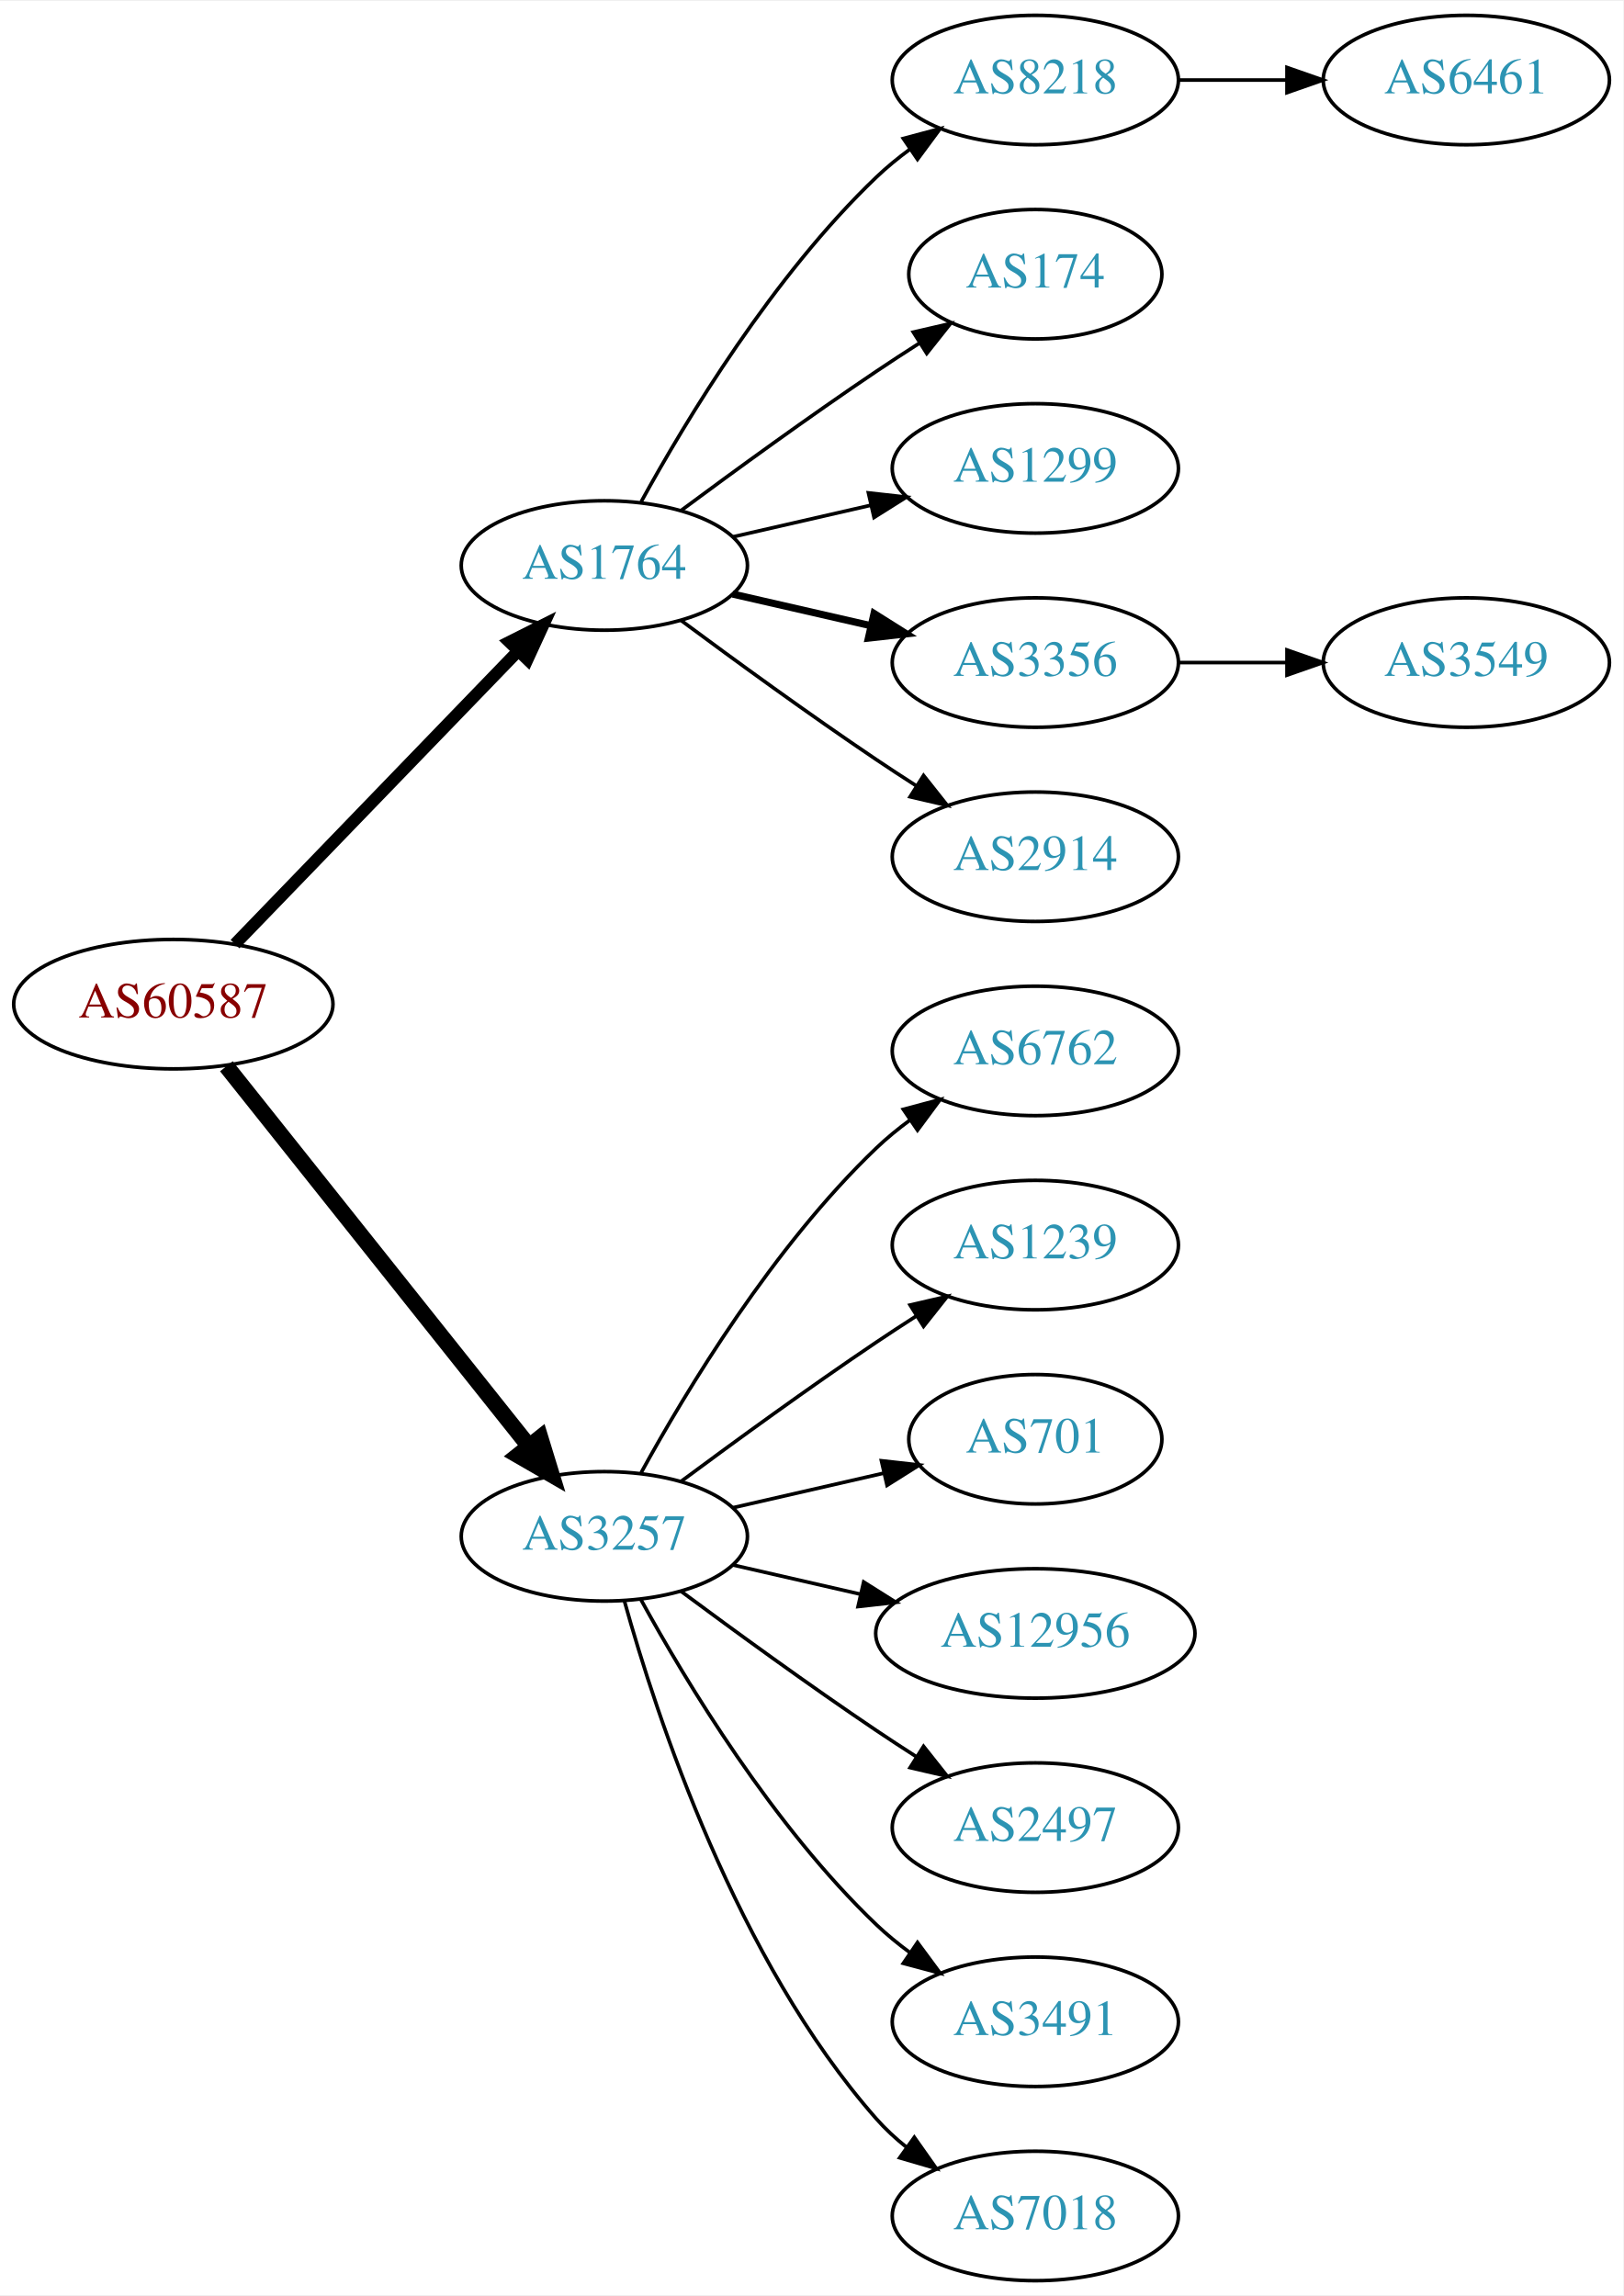
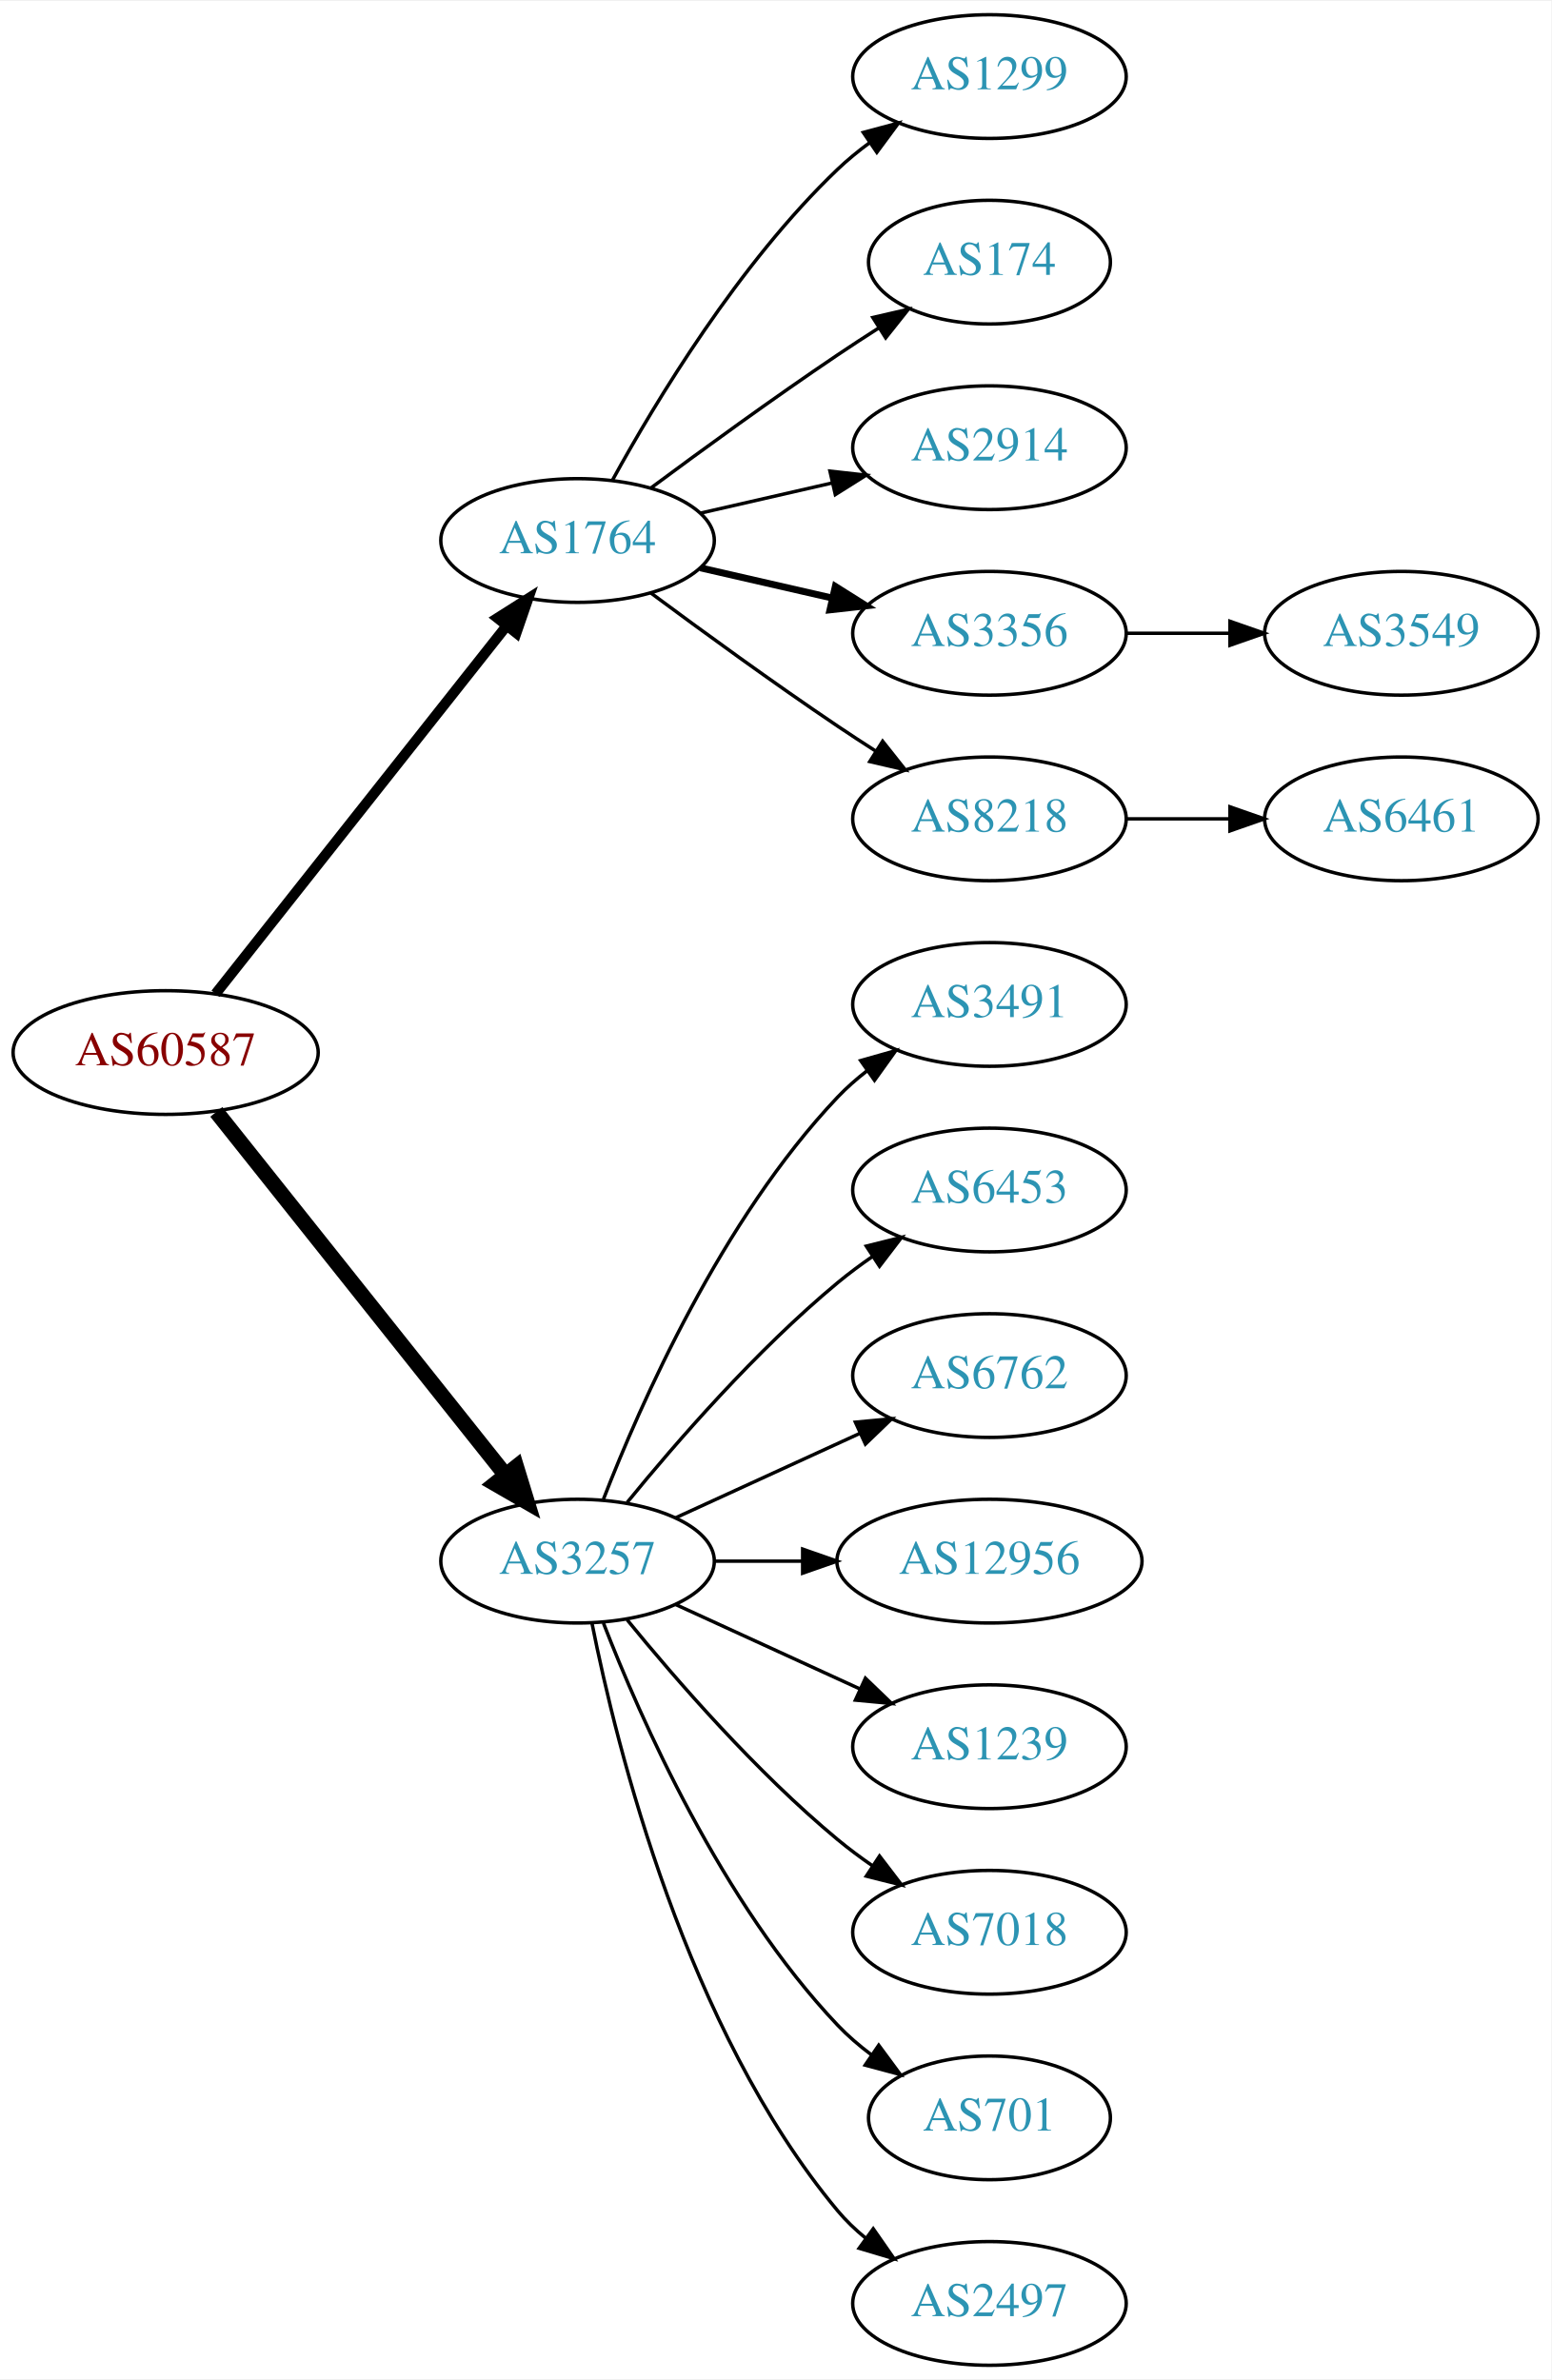
- <svg xmlns="http://www.w3.org/2000/svg" xmlns:xlink="http://www.w3.org/1999/xlink" width="451pt" height="638pt" viewBox="0.00 0.00 451.37 638.00">
-   <g id="graph0" class="graph" transform="scale(1 1) rotate(0) translate(4 634)">
-     <polygon fill="white" stroke="none" points="-4,4 -4,-634 447.37,-634 447.37,4 -4,4" />
+ <svg xmlns="http://www.w3.org/2000/svg" xmlns:xlink="http://www.w3.org/1999/xlink" width="451pt" height="692pt" viewBox="0.00 0.00 451.37 692.00">
+   <g id="graph0" class="graph" transform="scale(1 1) rotate(0) translate(4 688)">
+     <polygon fill="white" stroke="none" points="-4,4 -4,-688 447.37,-688 447.37,4 -4,4" />
    <g id="node1" class="node">
      <g id="a_node1">
        <a xlink:href="/asn/60587" xlink:title="AS60587 ~ XINON GmbH [AT]">
-           <ellipse fill="#ffffff" stroke="black" cx="44.196" cy="-355" rx="44.393" ry="18" />
-           <text text-anchor="middle" x="44.196" y="-351.3" font-family="Times,serif" font-size="14.00" fill="#880000">AS60587</text>
+           <ellipse fill="#ffffff" stroke="black" cx="44.196" cy="-382" rx="44.393" ry="18" />
+           <text text-anchor="middle" x="44.196" y="-378.3" font-family="Times,serif" font-size="14.00" fill="#880000">AS60587</text>
        </a>
      </g>
    </g>
    <g id="node2" class="node">
      <g id="a_node2">
        <a xlink:href="/asn/1764" xlink:title="AS1764 ~ NEXTLAYER-AS [AT]">
-           <ellipse fill="#ffffff" stroke="black" cx="164.039" cy="-477" rx="39.794" ry="18" />
-           <text text-anchor="middle" x="164.039" y="-473.3" font-family="Times,serif" font-size="14.00" fill="#2c94b3">AS1764</text>
+           <ellipse fill="#ffffff" stroke="black" cx="164.039" cy="-531" rx="39.794" ry="18" />
+           <text text-anchor="middle" x="164.039" y="-527.3" font-family="Times,serif" font-size="14.00" fill="#2c94b3">AS1764</text>
        </a>
      </g>
    </g>
    <g id="edge1" class="edge">
-       <path fill="none" stroke="black" stroke-width="3.375" d="M61.334,-371.708C81.697,-392.789 116.851,-429.183 140.026,-453.175" />
-       <polygon fill="black" stroke="black" stroke-width="3.375" points="137.63,-455.733 147.095,-460.494 142.665,-450.87 137.63,-455.733" />
+       <path fill="none" stroke="black" stroke-width="3" d="M58.714,-399.092C79.492,-425.364 119.383,-475.802 143.365,-506.125" />
+       <polygon fill="black" stroke="black" stroke-width="3" points="140.73,-508.435 149.678,-514.107 146.22,-504.093 140.73,-508.435" />
    </g>
    <g id="node3" class="node">
      <g id="a_node3">
        <a xlink:href="/asn/3257" xlink:title="AS3257 ~ GTT [DE]">
-           <ellipse fill="#ffffff" stroke="black" cx="164.039" cy="-207" rx="39.794" ry="18" />
-           <text text-anchor="middle" x="164.039" y="-203.3" font-family="Times,serif" font-size="14.00" fill="#2c94b3">AS3257</text>
+           <ellipse fill="#ffffff" stroke="black" cx="164.039" cy="-234" rx="39.794" ry="18" />
+           <text text-anchor="middle" x="164.039" y="-230.3" font-family="Times,serif" font-size="14.00" fill="#2c94b3">AS3257</text>
        </a>
      </g>
    </g>
    <g id="edge2" class="edge">
-       <path fill="none" stroke="black" stroke-width="4.5" d="M58.945,-337.733C79.7,-311.666 119.146,-262.126 143.07,-232.079" />
-       <polygon fill="black" stroke="black" stroke-width="4.5" points="146.229,-234.433 149.378,-224.157 140.068,-229.528 146.229,-234.433" />
+       <path fill="none" stroke="black" stroke-width="4.5" d="M58.945,-364.733C79.7,-338.666 119.146,-289.126 143.07,-259.079" />
+       <polygon fill="black" stroke="black" stroke-width="4.5" points="146.229,-261.433 149.378,-251.157 140.068,-256.528 146.229,-261.433" />
    </g>
    <g id="node4" class="node">
      <g id="a_node4">
-         <a xlink:href="/asn/8218" xlink:title="AS8218 ~ legacy Neotelecoms [FR]">
-           <ellipse fill="#ffffff" stroke="black" cx="283.881" cy="-612" rx="39.794" ry="18" />
-           <text text-anchor="middle" x="283.881" y="-608.3" font-family="Times,serif" font-size="14.00" fill="#2c94b3">AS8218</text>
+         <a xlink:href="/asn/1299" xlink:title="AS1299 ~ Telia Carrier [EU]">
+           <ellipse fill="#ffffff" stroke="black" cx="283.881" cy="-666" rx="39.794" ry="18" />
+           <text text-anchor="middle" x="283.881" y="-662.3" font-family="Times,serif" font-size="14.00" fill="#2c94b3">AS1299</text>
        </a>
      </g>
    </g>
    <g id="edge3" class="edge">
-       <path fill="none" stroke="black" d="M174.28,-494.713C186.825,-517.561 211.002,-557.611 239.685,-585 242.553,-587.739 245.742,-590.347 249.051,-592.785" />
-       <polygon fill="black" stroke="black" points="247.175,-595.742 257.411,-598.477 251.114,-589.956 247.175,-595.742" />
+       <path fill="none" stroke="black" d="M174.28,-548.713C186.825,-571.561 211.002,-611.611 239.685,-639 242.553,-641.739 245.742,-644.347 249.051,-646.785" />
+       <polygon fill="black" stroke="black" points="247.175,-649.742 257.411,-652.477 251.114,-643.956 247.175,-649.742" />
    </g>
    <g id="node5" class="node">
      <g id="a_node5">
        <a xlink:href="/asn/174" xlink:title="AS174 ~ Cogent Communications [US]">
-           <ellipse fill="#ffffff" stroke="black" cx="283.881" cy="-558" rx="35.194" ry="18" />
-           <text text-anchor="middle" x="283.881" y="-554.3" font-family="Times,serif" font-size="14.00" fill="#2c94b3">AS174</text>
+           <ellipse fill="#ffffff" stroke="black" cx="283.881" cy="-612" rx="35.194" ry="18" />
+           <text text-anchor="middle" x="283.881" y="-608.3" font-family="Times,serif" font-size="14.00" fill="#2c94b3">AS174</text>
        </a>
      </g>
    </g>
    <g id="edge4" class="edge">
-       <path fill="none" stroke="black" d="M185.369,-492.277C200.231,-503.304 220.976,-518.407 239.685,-531 243.502,-533.569 247.552,-536.21 251.583,-538.786" />
-       <polygon fill="black" stroke="black" points="249.952,-541.895 260.277,-544.271 253.687,-535.975 249.952,-541.895" />
+       <path fill="none" stroke="black" d="M185.369,-546.277C200.231,-557.304 220.976,-572.407 239.685,-585 243.502,-587.569 247.552,-590.21 251.583,-592.786" />
+       <polygon fill="black" stroke="black" points="249.952,-595.895 260.277,-598.271 253.687,-589.975 249.952,-595.895" />
    </g>
    <g id="node6" class="node">
      <g id="a_node6">
-         <a xlink:href="/asn/1299" xlink:title="AS1299 ~ Telia Carrier [EU]">
-           <ellipse fill="#ffffff" stroke="black" cx="283.881" cy="-504" rx="39.794" ry="18" />
-           <text text-anchor="middle" x="283.881" y="-500.3" font-family="Times,serif" font-size="14.00" fill="#2c94b3">AS1299</text>
+         <a xlink:href="/asn/2914" xlink:title="AS2914 ~ NTT America, Inc. [US]">
+           <ellipse fill="#ffffff" stroke="black" cx="283.881" cy="-558" rx="39.794" ry="18" />
+           <text text-anchor="middle" x="283.881" y="-554.3" font-family="Times,serif" font-size="14.00" fill="#2c94b3">AS2914</text>
        </a>
      </g>
    </g>
    <g id="edge5" class="edge">
-       <path fill="none" stroke="black" d="M199.758,-484.955C211.758,-487.704 225.379,-490.825 238.071,-493.733" />
-       <polygon fill="black" stroke="black" points="237.474,-497.187 248.003,-496.009 239.037,-490.364 237.474,-497.187" />
+       <path fill="none" stroke="black" d="M199.758,-538.955C211.758,-541.704 225.379,-544.825 238.071,-547.733" />
+       <polygon fill="black" stroke="black" points="237.474,-551.187 248.003,-550.009 239.037,-544.364 237.474,-551.187" />
    </g>
    <g id="node7" class="node">
      <g id="a_node7">
        <a xlink:href="/asn/3356" xlink:title="AS3356 ~ Level 3 Parent, LLC [US]">
-           <ellipse fill="#ffffff" stroke="black" cx="283.881" cy="-450" rx="39.794" ry="18" />
-           <text text-anchor="middle" x="283.881" y="-446.3" font-family="Times,serif" font-size="14.00" fill="#2c94b3">AS3356</text>
+           <ellipse fill="#ffffff" stroke="black" cx="283.881" cy="-504" rx="39.794" ry="18" />
+           <text text-anchor="middle" x="283.881" y="-500.3" font-family="Times,serif" font-size="14.00" fill="#2c94b3">AS3356</text>
        </a>
      </g>
    </g>
    <g id="edge6" class="edge">
-       <path fill="none" stroke="black" stroke-width="2" d="M199.758,-469.045C211.758,-466.296 225.379,-463.175 238.071,-460.267" />
-       <polygon fill="black" stroke="black" stroke-width="2" points="239.037,-463.636 248.003,-457.991 237.474,-456.813 239.037,-463.636" />
+       <path fill="none" stroke="black" stroke-width="2" d="M199.758,-523.045C211.758,-520.296 225.379,-517.175 238.071,-514.267" />
+       <polygon fill="black" stroke="black" stroke-width="2" points="239.037,-517.636 248.003,-511.991 237.474,-510.813 239.037,-517.636" />
    </g>
    <g id="node8" class="node">
      <g id="a_node8">
-         <a xlink:href="/asn/2914" xlink:title="AS2914 ~ NTT America, Inc. [US]">
-           <ellipse fill="#ffffff" stroke="black" cx="283.881" cy="-396" rx="39.794" ry="18" />
-           <text text-anchor="middle" x="283.881" y="-392.3" font-family="Times,serif" font-size="14.00" fill="#2c94b3">AS2914</text>
+         <a xlink:href="/asn/8218" xlink:title="AS8218 ~ legacy Neotelecoms [FR]">
+           <ellipse fill="#ffffff" stroke="black" cx="283.881" cy="-450" rx="39.794" ry="18" />
+           <text text-anchor="middle" x="283.881" y="-446.3" font-family="Times,serif" font-size="14.00" fill="#2c94b3">AS8218</text>
        </a>
      </g>
    </g>
    <g id="edge7" class="edge">
-       <path fill="none" stroke="black" d="M185.369,-461.723C200.231,-450.696 220.976,-435.593 239.685,-423 243.234,-420.611 246.984,-418.161 250.733,-415.758" />
-       <polygon fill="black" stroke="black" points="252.801,-418.591 259.381,-410.288 249.059,-412.675 252.801,-418.591" />
+       <path fill="none" stroke="black" d="M185.369,-515.723C200.231,-504.696 220.976,-489.593 239.685,-477 243.234,-474.611 246.984,-472.161 250.733,-469.758" />
+       <polygon fill="black" stroke="black" points="252.801,-472.591 259.381,-464.288 249.059,-466.675 252.801,-472.591" />
    </g>
    <g id="node11" class="node">
      <g id="a_node11">
-         <a xlink:href="/asn/6762" xlink:title="AS6762 ~ TELECOM ITALIA SPARKLE S.p.A. [IT]">
-           <ellipse fill="#ffffff" stroke="black" cx="283.881" cy="-342" rx="39.794" ry="18" />
-           <text text-anchor="middle" x="283.881" y="-338.3" font-family="Times,serif" font-size="14.00" fill="#2c94b3">AS6762</text>
+         <a xlink:href="/asn/3491" xlink:title="AS3491 ~ PCCW Global, Inc. [US]">
+           <ellipse fill="#ffffff" stroke="black" cx="283.881" cy="-396" rx="39.794" ry="18" />
+           <text text-anchor="middle" x="283.881" y="-392.3" font-family="Times,serif" font-size="14.00" fill="#2c94b3">AS3491</text>
        </a>
      </g>
    </g>
    <g id="edge10" class="edge">
-       <path fill="none" stroke="black" d="M174.28,-224.713C186.825,-247.561 211.002,-287.611 239.685,-315 242.553,-317.739 245.742,-320.347 249.051,-322.785" />
-       <polygon fill="black" stroke="black" points="247.175,-325.742 257.411,-328.477 251.114,-319.956 247.175,-325.742" />
+       <path fill="none" stroke="black" d="M171.562,-251.994C182.312,-279.728 205.969,-333.429 239.685,-369 242.271,-371.728 245.188,-374.294 248.257,-376.677" />
+       <polygon fill="black" stroke="black" points="246.411,-379.658 256.605,-382.543 250.435,-373.93 246.411,-379.658" />
    </g>
    <g id="node12" class="node">
      <g id="a_node12">
-         <a xlink:href="/asn/1239" xlink:title="AS1239 ~ Sprint [US]">
-           <ellipse fill="#ffffff" stroke="black" cx="283.881" cy="-288" rx="39.794" ry="18" />
-           <text text-anchor="middle" x="283.881" y="-284.3" font-family="Times,serif" font-size="14.00" fill="#2c94b3">AS1239</text>
+         <a xlink:href="/asn/6453" xlink:title="AS6453 ~ TATA COMMUNICATIONS (AMERICA) INC [US]">
+           <ellipse fill="#ffffff" stroke="black" cx="283.881" cy="-342" rx="39.794" ry="18" />
+           <text text-anchor="middle" x="283.881" y="-338.3" font-family="Times,serif" font-size="14.00" fill="#2c94b3">AS6453</text>
        </a>
      </g>
    </g>
    <g id="edge11" class="edge">
-       <path fill="none" stroke="black" d="M185.369,-222.277C200.231,-233.304 220.976,-248.407 239.685,-261 243.234,-263.389 246.984,-265.839 250.733,-268.242" />
-       <polygon fill="black" stroke="black" points="249.059,-271.325 259.381,-273.712 252.801,-265.409 249.059,-271.325" />
+       <path fill="none" stroke="black" d="M178.458,-251.065C192.572,-268.375 215.987,-295.345 239.685,-315 242.901,-317.668 246.402,-320.27 249.972,-322.741" />
+       <polygon fill="black" stroke="black" points="248.05,-325.666 258.329,-328.236 251.896,-319.817 248.05,-325.666" />
    </g>
    <g id="node13" class="node">
      <g id="a_node13">
-         <a xlink:href="/asn/701" xlink:title="AS701 ~ UUNET [US]">
-           <ellipse fill="#ffffff" stroke="black" cx="283.881" cy="-234" rx="35.194" ry="18" />
-           <text text-anchor="middle" x="283.881" y="-230.3" font-family="Times,serif" font-size="14.00" fill="#2c94b3">AS701</text>
+         <a xlink:href="/asn/6762" xlink:title="AS6762 ~ TELECOM ITALIA SPARKLE S.p.A. [IT]">
+           <ellipse fill="#ffffff" stroke="black" cx="283.881" cy="-288" rx="39.794" ry="18" />
+           <text text-anchor="middle" x="283.881" y="-284.3" font-family="Times,serif" font-size="14.00" fill="#2c94b3">AS6762</text>
        </a>
      </g>
    </g>
    <g id="edge12" class="edge">
-       <path fill="none" stroke="black" d="M199.758,-214.955C212.85,-217.955 227.873,-221.396 241.513,-224.522" />
-       <polygon fill="black" stroke="black" points="241.091,-228.016 251.621,-226.838 242.655,-221.193 241.091,-228.016" />
+       <path fill="none" stroke="black" d="M192.667,-246.661C208.624,-253.973 228.895,-263.261 246.178,-271.181" />
+       <polygon fill="black" stroke="black" points="244.876,-274.435 255.425,-275.419 247.793,-268.071 244.876,-274.435" />
    </g>
    <g id="node14" class="node">
      <g id="a_node14">
        <a xlink:href="/asn/12956" xlink:title="AS12956 ~ TELXIUS [ES]">
-           <ellipse fill="#ffffff" stroke="black" cx="283.881" cy="-180" rx="44.393" ry="18" />
-           <text text-anchor="middle" x="283.881" y="-176.3" font-family="Times,serif" font-size="14.00" fill="#2c94b3">AS12956</text>
+           <ellipse fill="#ffffff" stroke="black" cx="283.881" cy="-234" rx="44.393" ry="18" />
+           <text text-anchor="middle" x="283.881" y="-230.3" font-family="Times,serif" font-size="14.00" fill="#2c94b3">AS12956</text>
        </a>
      </g>
    </g>
    <g id="edge13" class="edge">
-       <path fill="none" stroke="black" d="M199.758,-199.045C210.896,-196.493 223.432,-193.621 235.325,-190.896" />
-       <polygon fill="black" stroke="black" points="236.153,-194.297 245.119,-188.652 234.59,-187.474 236.153,-194.297" />
+       <path fill="none" stroke="black" d="M203.951,-234C212.054,-234 220.729,-234 229.255,-234" />
+       <polygon fill="black" stroke="black" points="229.533,-237.5 239.533,-234 229.533,-230.5 229.533,-237.5" />
    </g>
    <g id="node15" class="node">
      <g id="a_node15">
-         <a xlink:href="/asn/2497" xlink:title="AS2497 ~ Internet Initiative Japan Inc. [JP]">
-           <ellipse fill="#ffffff" stroke="black" cx="283.881" cy="-126" rx="39.794" ry="18" />
-           <text text-anchor="middle" x="283.881" y="-122.3" font-family="Times,serif" font-size="14.00" fill="#2c94b3">AS2497</text>
+         <a xlink:href="/asn/1239" xlink:title="AS1239 ~ Sprint [US]">
+           <ellipse fill="#ffffff" stroke="black" cx="283.881" cy="-180" rx="39.794" ry="18" />
+           <text text-anchor="middle" x="283.881" y="-176.3" font-family="Times,serif" font-size="14.00" fill="#2c94b3">AS1239</text>
        </a>
      </g>
    </g>
    <g id="edge14" class="edge">
-       <path fill="none" stroke="black" d="M185.369,-191.723C200.231,-180.696 220.976,-165.593 239.685,-153 243.234,-150.611 246.984,-148.161 250.733,-145.758" />
-       <polygon fill="black" stroke="black" points="252.801,-148.591 259.381,-140.288 249.059,-142.675 252.801,-148.591" />
+       <path fill="none" stroke="black" d="M192.667,-221.339C208.624,-214.027 228.895,-204.739 246.178,-196.819" />
+       <polygon fill="black" stroke="black" points="247.793,-199.929 255.425,-192.581 244.876,-193.565 247.793,-199.929" />
    </g>
    <g id="node16" class="node">
      <g id="a_node16">
-         <a xlink:href="/asn/3491" xlink:title="AS3491 ~ PCCW Global, Inc. [US]">
-           <ellipse fill="#ffffff" stroke="black" cx="283.881" cy="-72" rx="39.794" ry="18" />
-           <text text-anchor="middle" x="283.881" y="-68.3" font-family="Times,serif" font-size="14.00" fill="#2c94b3">AS3491</text>
+         <a xlink:href="/asn/7018" xlink:title="AS7018 ~ AT&amp;T Services, Inc. [US]">
+           <ellipse fill="#ffffff" stroke="black" cx="283.881" cy="-126" rx="39.794" ry="18" />
+           <text text-anchor="middle" x="283.881" y="-122.3" font-family="Times,serif" font-size="14.00" fill="#2c94b3">AS7018</text>
        </a>
      </g>
    </g>
    <g id="edge15" class="edge">
-       <path fill="none" stroke="black" d="M174.28,-189.287C186.825,-166.439 211.002,-126.389 239.685,-99 242.553,-96.261 245.742,-93.653 249.051,-91.215" />
-       <polygon fill="black" stroke="black" points="251.114,-94.044 257.411,-85.523 247.175,-88.258 251.114,-94.044" />
+       <path fill="none" stroke="black" d="M178.458,-216.935C192.572,-199.625 215.987,-172.655 239.685,-153 242.901,-150.332 246.402,-147.73 249.972,-145.259" />
+       <polygon fill="black" stroke="black" points="251.896,-148.183 258.329,-139.764 248.05,-142.334 251.896,-148.183" />
    </g>
    <g id="node17" class="node">
      <g id="a_node17">
-         <a xlink:href="/asn/7018" xlink:title="AS7018 ~ AT&amp;T Services, Inc. [US]">
+         <a xlink:href="/asn/701" xlink:title="AS701 ~ UUNET [US]">
+           <ellipse fill="#ffffff" stroke="black" cx="283.881" cy="-72" rx="35.194" ry="18" />
+           <text text-anchor="middle" x="283.881" y="-68.3" font-family="Times,serif" font-size="14.00" fill="#2c94b3">AS701</text>
+         </a>
+       </g>
+     </g>
+     <g id="edge16" class="edge">
+       <path fill="none" stroke="black" d="M171.562,-216.006C182.312,-188.272 205.969,-134.571 239.685,-99 242.628,-95.895 246.001,-92.999 249.537,-90.345" />
+       <polygon fill="black" stroke="black" points="251.666,-93.129 257.956,-84.603 247.722,-87.346 251.666,-93.129" />
+     </g>
+     <g id="node18" class="node">
+       <g id="a_node18">
+         <a xlink:href="/asn/2497" xlink:title="AS2497 ~ Internet Initiative Japan Inc. [JP]">
          <ellipse fill="#ffffff" stroke="black" cx="283.881" cy="-18" rx="39.794" ry="18" />
-           <text text-anchor="middle" x="283.881" y="-14.3" font-family="Times,serif" font-size="14.00" fill="#2c94b3">AS7018</text>
-         </a>
-       </g>
-     </g>
-     <g id="edge16" class="edge">
-       <path fill="none" stroke="black" d="M169.612,-189.054C178.517,-157.005 200.801,-89.158 239.685,-45 242.169,-42.179 245.019,-39.551 248.044,-37.129" />
-       <polygon fill="black" stroke="black" points="250.23,-39.869 256.334,-31.209 246.162,-34.172 250.23,-39.869" />
+           <text text-anchor="middle" x="283.881" y="-14.3" font-family="Times,serif" font-size="14.00" fill="#2c94b3">AS2497</text>
+         </a>
+       </g>
+     </g>
+     <g id="edge17" class="edge">
+       <path fill="none" stroke="black" d="M168.237,-215.927C175.401,-179.859 195.675,-97.875 239.685,-45 242.09,-42.111 244.886,-39.437 247.879,-36.987" />
+       <polygon fill="black" stroke="black" points="250.069,-39.722 256.122,-31.027 245.967,-34.05 250.069,-39.722" />
    </g>
    <g id="node9" class="node">
      <g id="a_node9">
-         <a xlink:href="/asn/6461" xlink:title="AS6461 ~ Zayo Bandwidth [US]">
-           <ellipse fill="#ffffff" stroke="black" cx="403.724" cy="-612" rx="39.794" ry="18" />
-           <text text-anchor="middle" x="403.724" y="-608.3" font-family="Times,serif" font-size="14.00" fill="#2c94b3">AS6461</text>
+         <a xlink:href="/asn/3549" xlink:title="AS3549 ~ Level 3 Parent, LLC [US]">
+           <ellipse fill="#ffffff" stroke="black" cx="403.724" cy="-504" rx="39.794" ry="18" />
+           <text text-anchor="middle" x="403.724" y="-500.3" font-family="Times,serif" font-size="14.00" fill="#2c94b3">AS3549</text>
        </a>
      </g>
    </g>
    <g id="edge8" class="edge">
-       <path fill="none" stroke="black" d="M323.794,-612C333.347,-612 343.697,-612 353.659,-612" />
-       <polygon fill="black" stroke="black" points="353.852,-615.5 363.852,-612 353.852,-608.5 353.852,-615.5" />
+       <path fill="none" stroke="black" d="M323.794,-504C333.347,-504 343.697,-504 353.659,-504" />
+       <polygon fill="black" stroke="black" points="353.852,-507.5 363.852,-504 353.852,-500.5 353.852,-507.5" />
    </g>
    <g id="node10" class="node">
      <g id="a_node10">
-         <a xlink:href="/asn/3549" xlink:title="AS3549 ~ Level 3 Parent, LLC [US]">
+         <a xlink:href="/asn/6461" xlink:title="AS6461 ~ Zayo Bandwidth [US]">
          <ellipse fill="#ffffff" stroke="black" cx="403.724" cy="-450" rx="39.794" ry="18" />
-           <text text-anchor="middle" x="403.724" y="-446.3" font-family="Times,serif" font-size="14.00" fill="#2c94b3">AS3549</text>
+           <text text-anchor="middle" x="403.724" y="-446.3" font-family="Times,serif" font-size="14.00" fill="#2c94b3">AS6461</text>
        </a>
      </g>
    </g>
    <g id="edge9" class="edge">
      <path fill="none" stroke="black" d="M323.794,-450C333.347,-450 343.697,-450 353.659,-450" />
      <polygon fill="black" stroke="black" points="353.852,-453.5 363.852,-450 353.852,-446.5 353.852,-453.5" />
    </g>
  </g>
</svg>
